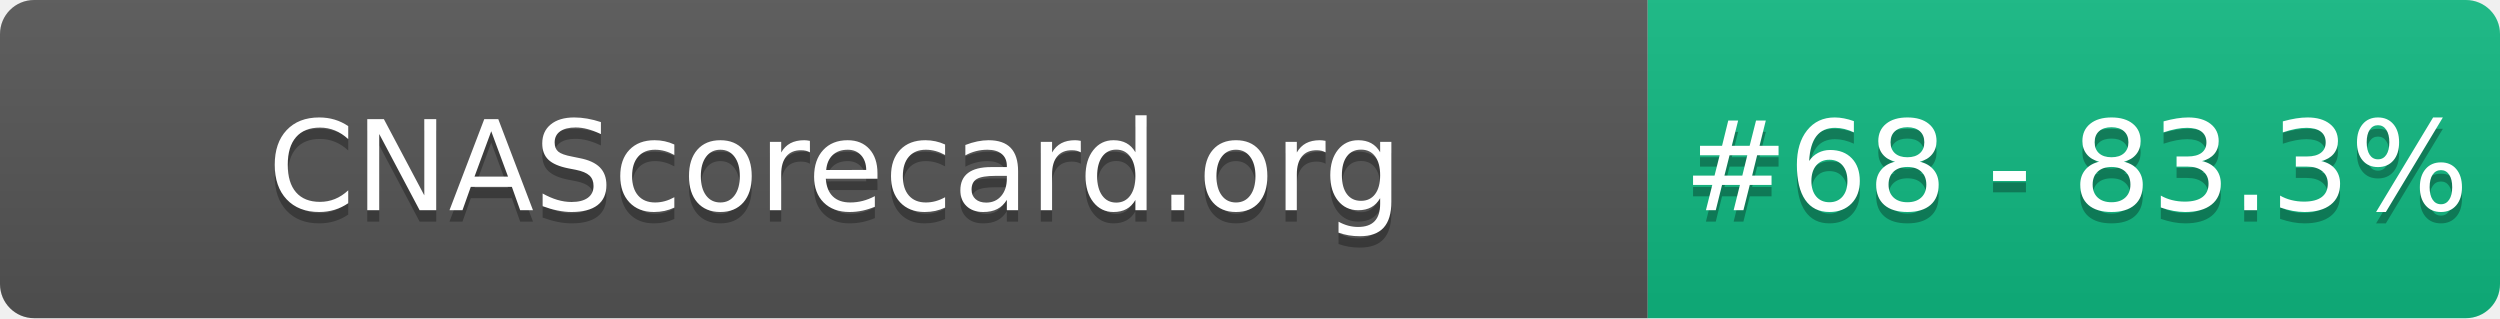
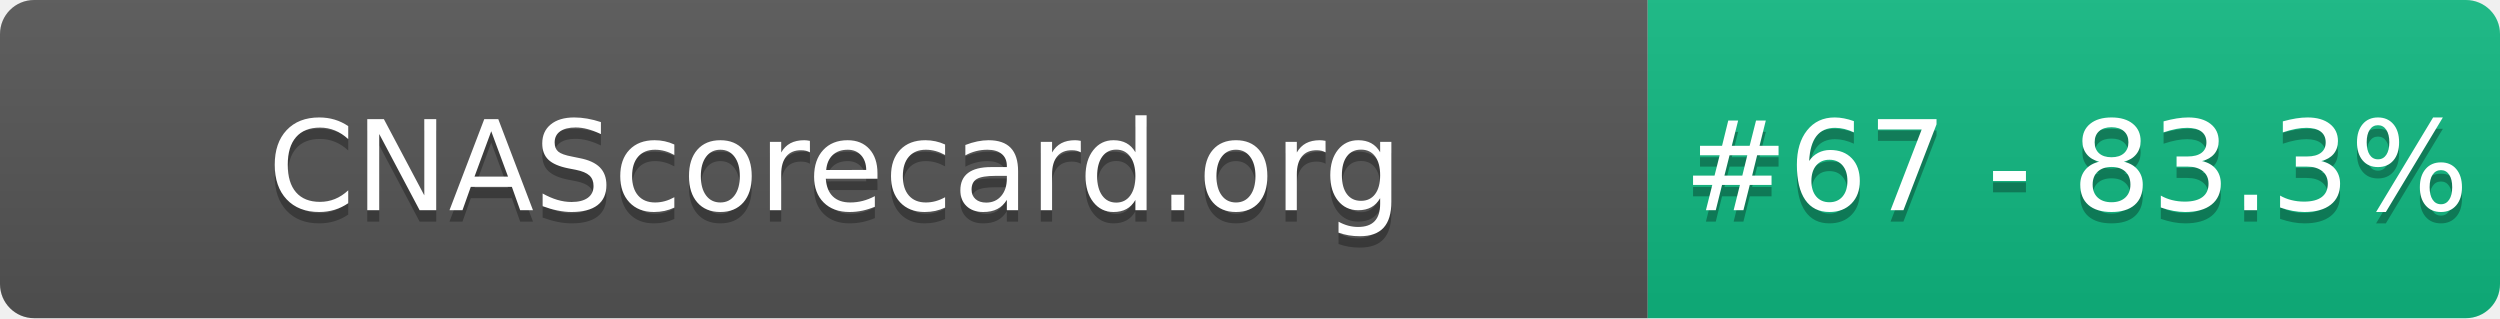
- <svg xmlns="http://www.w3.org/2000/svg" width="220" height="28" role="img" aria-label="CNAScorecard.org: #68 - 83.3%">
+ <svg xmlns="http://www.w3.org/2000/svg" width="220" height="28" role="img" aria-label="CNAScorecard.org: #67 - 83.3%">
  <linearGradient id="s" x2="0" y2="100%">
    <stop offset="0" stop-color="#bbb" stop-opacity=".1" />
    <stop offset="1" stop-opacity=".1" />
  </linearGradient>
  <clipPath id="r">
    <rect width="220" height="28" rx="3" fill="#fff" />
  </clipPath>
  <g clip-path="url(#r)">
    <rect width="145" height="28" fill="#555" />
    <rect x="145" width="75" height="28" fill="#10B981" />
    <rect width="220" height="28" fill="url(#s)" />
  </g>
  <g fill="#fff" text-anchor="middle" font-family="Verdana,Geneva,DejaVu Sans,sans-serif" text-rendering="geometricPrecision" font-size="110">
    <text aria-hidden="true" x="735" y="195" fill="#010101" fill-opacity=".3" transform="scale(.1)" textLength="1350">CNAScorecard.org</text>
    <text x="735" y="185" transform="scale(.1)" fill="#fff" textLength="1350">CNAScorecard.org</text>
-     <text aria-hidden="true" x="1827" y="195" fill="#010101" fill-opacity=".3" transform="scale(.1)" textLength="605">#68 - 83.3%</text>
-     <text x="1827" y="185" transform="scale(.1)" fill="#fff" textLength="605">#68 - 83.3%</text>
+     <text aria-hidden="true" x="1827" y="195" fill="#010101" fill-opacity=".3" transform="scale(.1)" textLength="605">#67 - 83.3%</text>
+     <text x="1827" y="185" transform="scale(.1)" fill="#fff" textLength="605">#67 - 83.3%</text>
  </g>
</svg>
